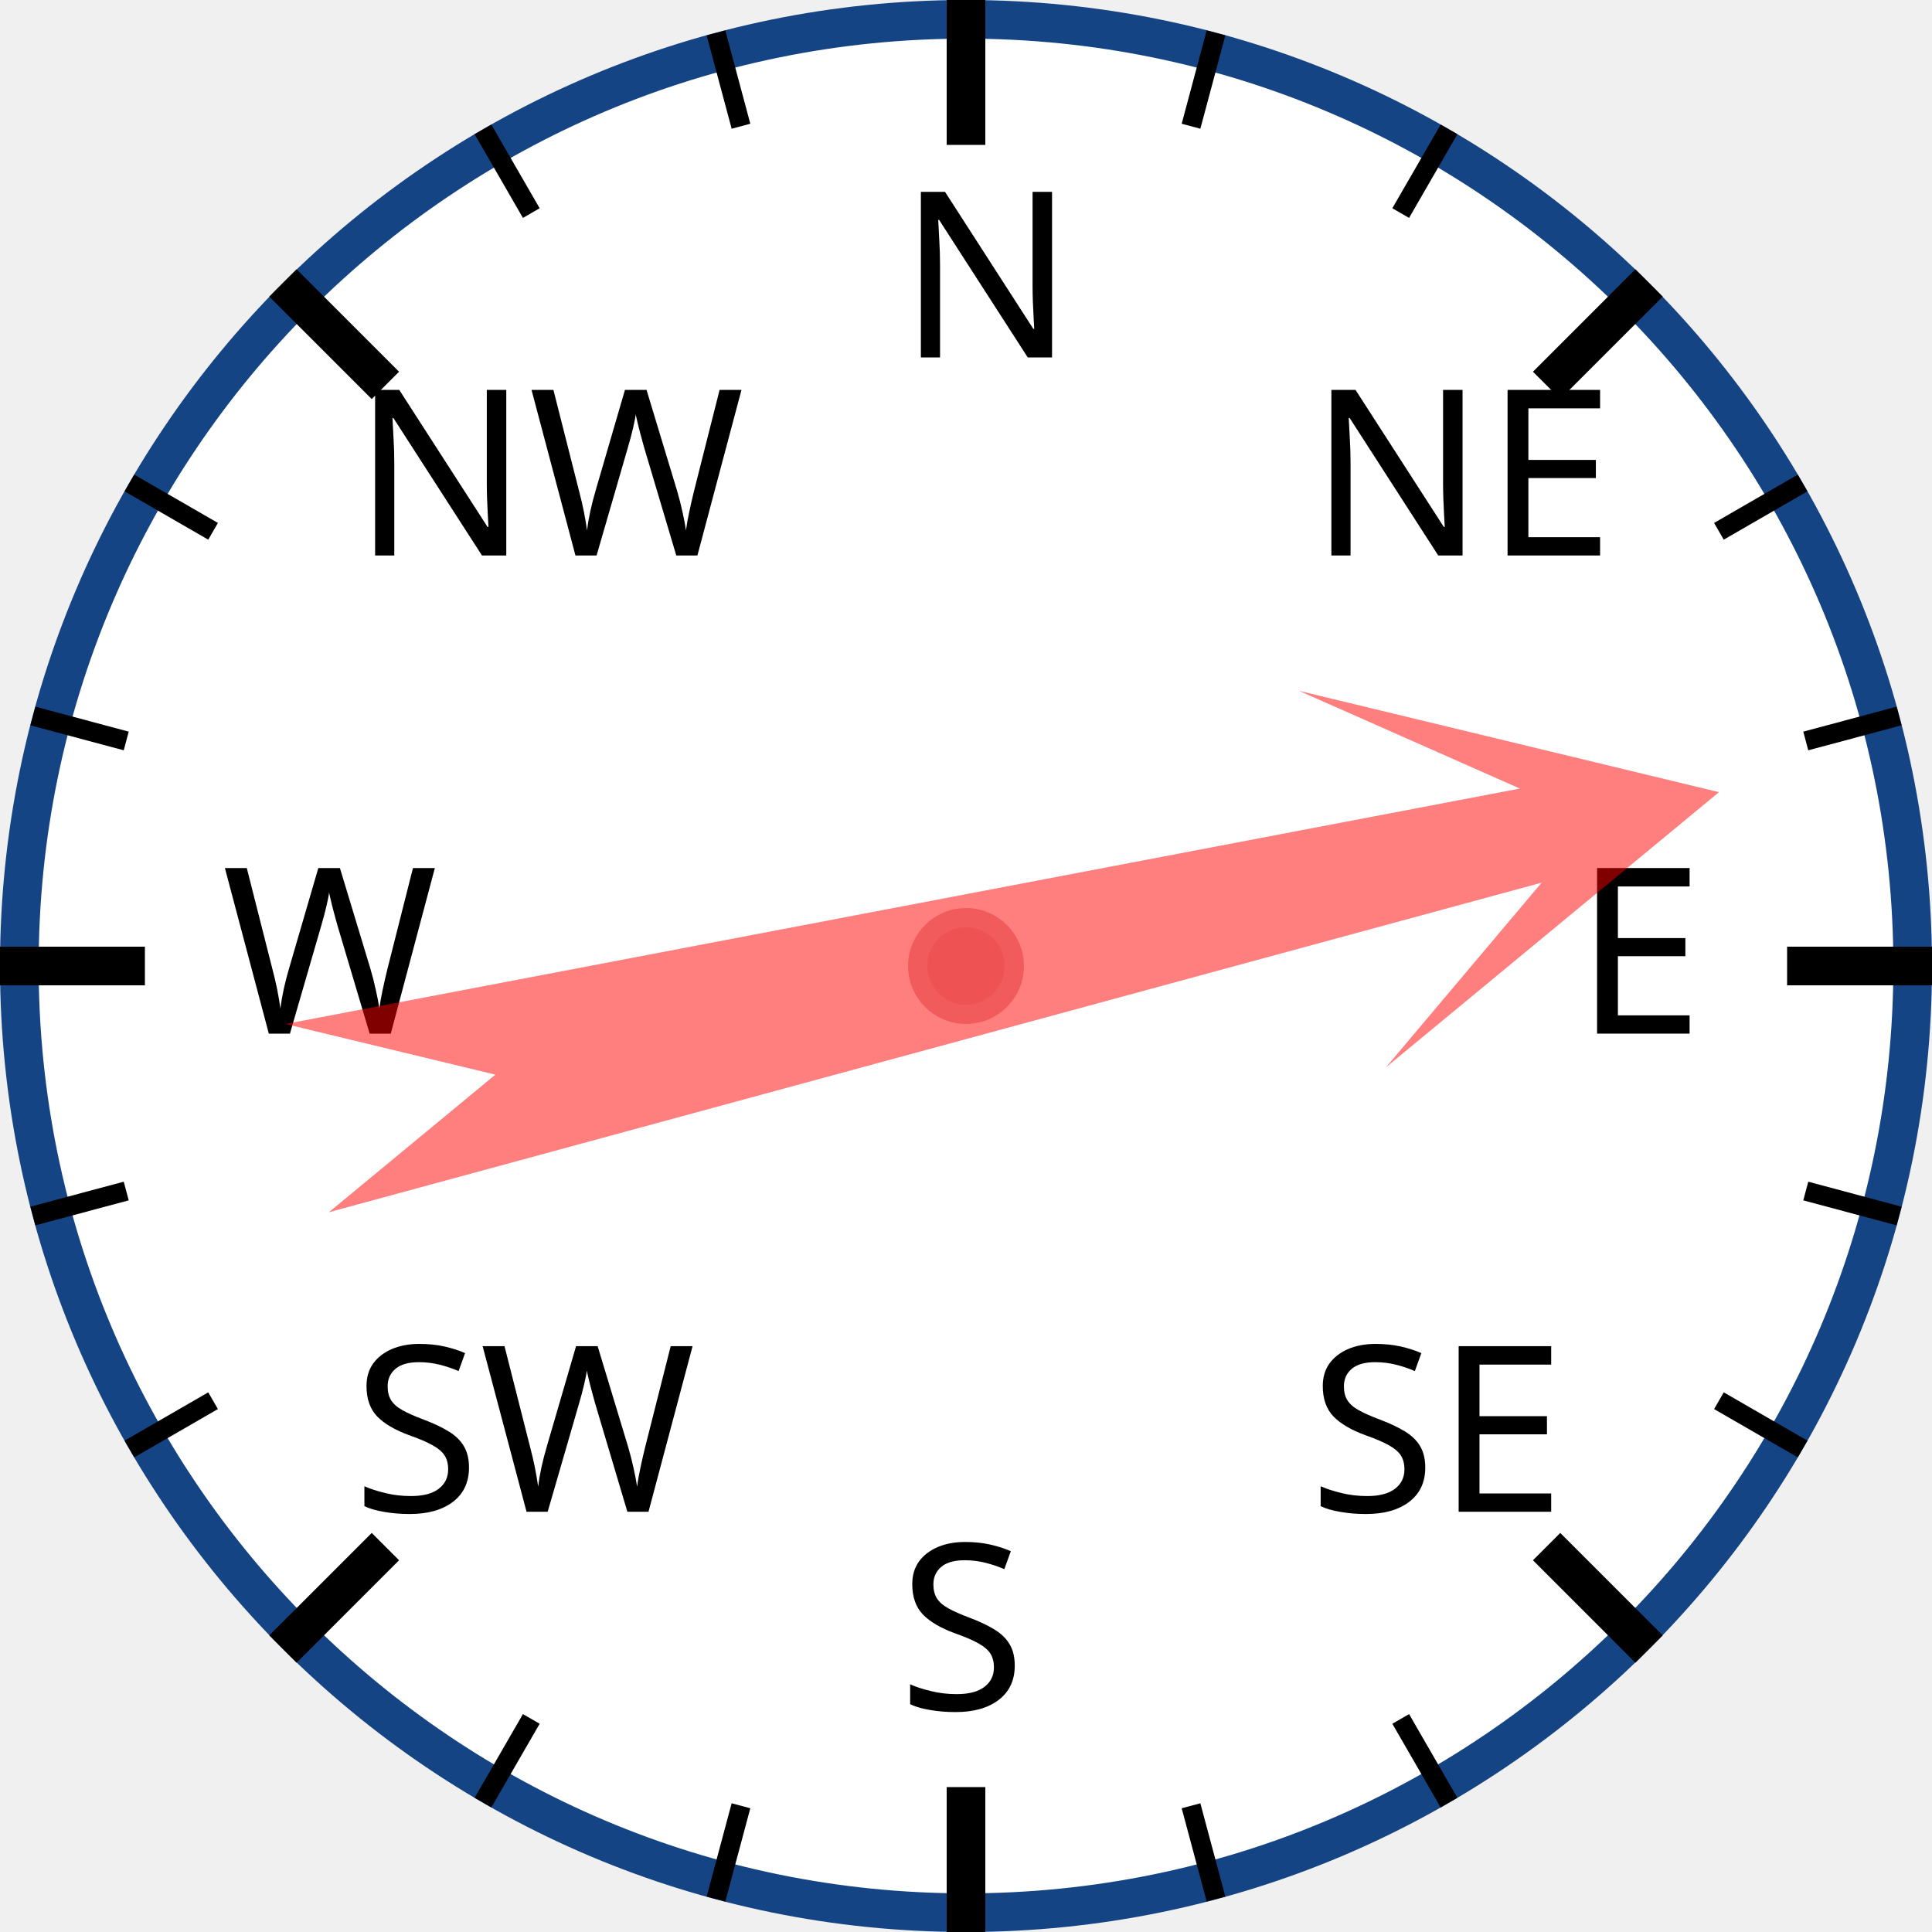
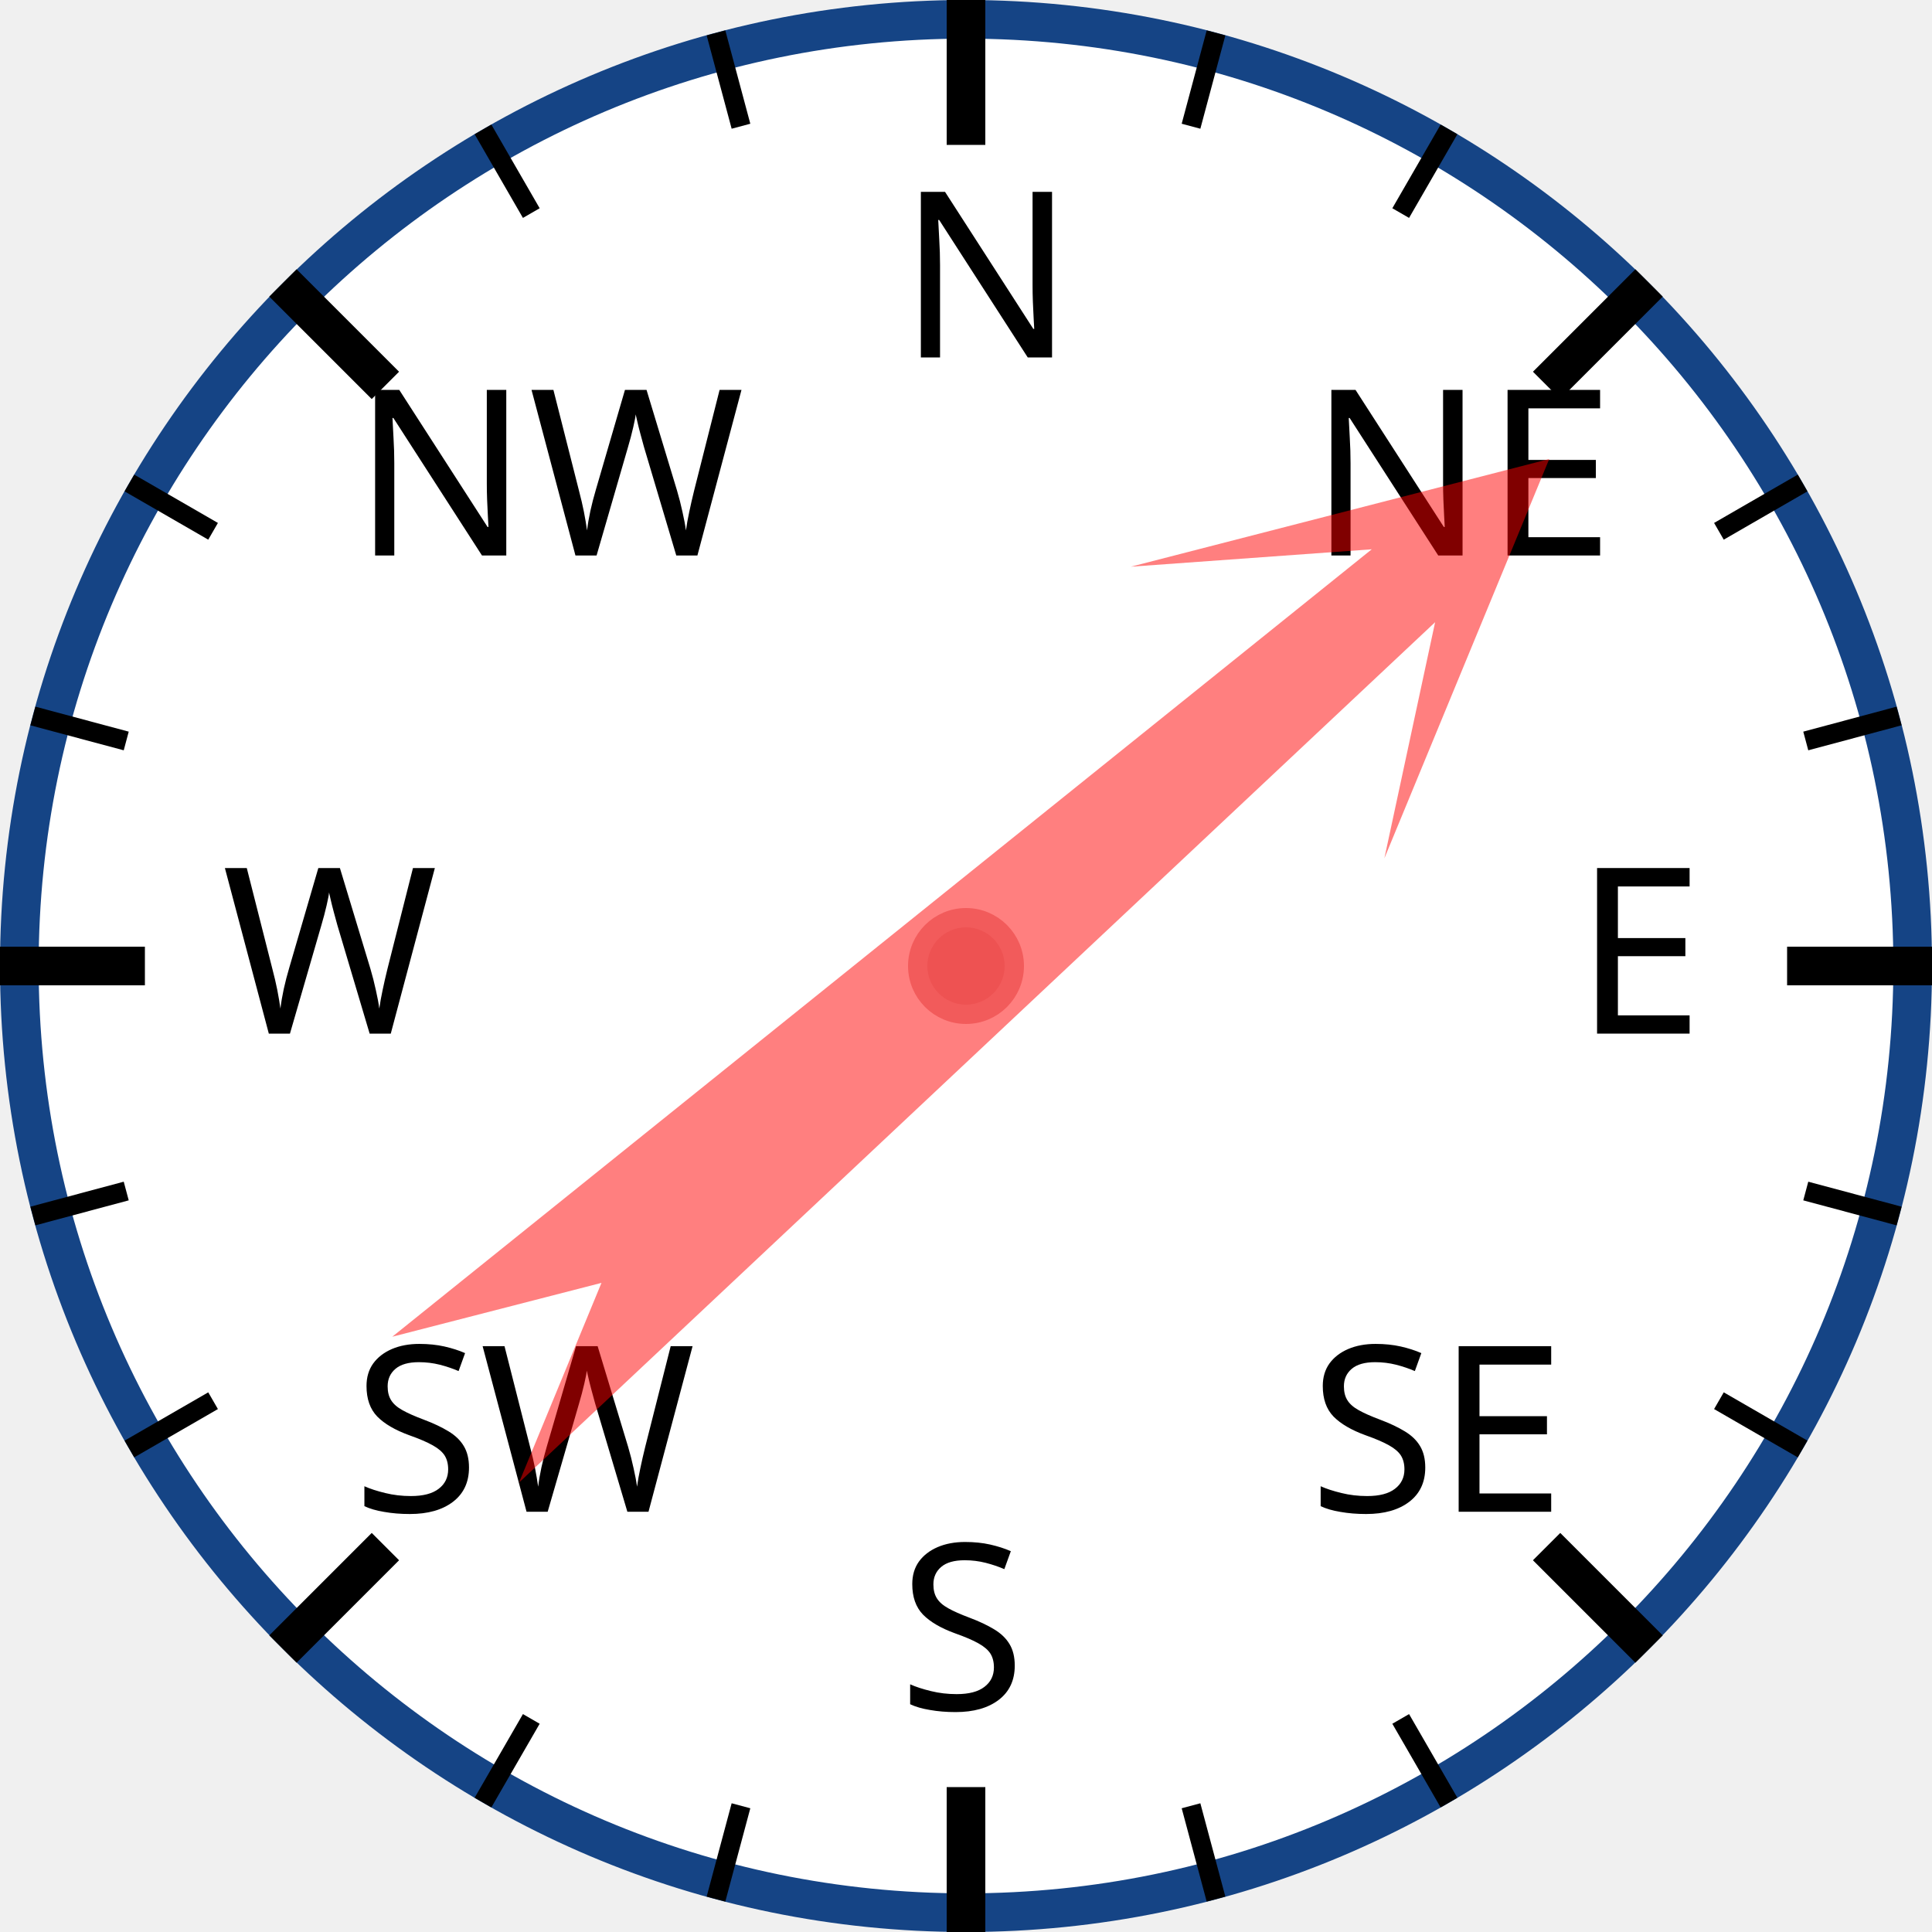
<svg xmlns="http://www.w3.org/2000/svg" width="120px" height="120px" viewBox="0 0 200 200">
  <circle cx="100" cy="100" r="98" style="fill: white; stroke: #154485; stroke-width: 4;" />
  <text x="93.0" y="37.0" style="font-family: sans-serif; font-size: 18pt;">N</text>
  <line x1="100.0" y1="0.0" x2="100.0" y2="15.0" style="stroke: black; stroke-width: 4;" />
  <line x1="74.118" y1="3.407" x2="76.706" y2="13.067" style="stroke: black; stroke-width: 2;" />
  <line x1="50" y1="13.397" x2="55" y2="22.058" style="stroke: black; stroke-width: 2;" />
  <text x="36.503" y="57.503" style="font-family: sans-serif; font-size: 18pt;">NW</text>
  <line x1="29.289" y1="29.289" x2="39.896" y2="39.896" style="stroke: black; stroke-width: 4;" />
  <line x1="13.397" y1="50" x2="22.058" y2="55" style="stroke: black; stroke-width: 2;" />
  <line x1="3.407" y1="74.118" x2="13.067" y2="76.706" style="stroke: black; stroke-width: 2;" />
  <text x="23.0" y="107.0" style="font-family: sans-serif; font-size: 18pt;">W</text>
  <line x1="0.0" y1="100.0" x2="15.0" y2="100.0" style="stroke: black; stroke-width: 4;" />
  <line x1="3.407" y1="125.882" x2="13.067" y2="123.294" style="stroke: black; stroke-width: 2;" />
  <line x1="13.397" y1="150" x2="22.058" y2="145" style="stroke: black; stroke-width: 2;" />
  <text x="36.503" y="156.497" style="font-family: sans-serif; font-size: 18pt;">SW</text>
  <line x1="29.289" y1="170.711" x2="39.896" y2="160.104" style="stroke: black; stroke-width: 4;" />
  <line x1="50" y1="186.603" x2="55" y2="177.942" style="stroke: black; stroke-width: 2;" />
  <line x1="74.118" y1="196.593" x2="76.706" y2="186.933" style="stroke: black; stroke-width: 2;" />
  <text x="93" y="177.0" style="font-family: sans-serif; font-size: 18pt;">S</text>
  <line x1="100" y1="200.0" x2="100" y2="185.0" style="stroke: black; stroke-width: 4;" />
  <line x1="125.882" y1="196.593" x2="123.294" y2="186.933" style="stroke: black; stroke-width: 2;" />
  <line x1="150.0" y1="186.603" x2="145.0" y2="177.942" style="stroke: black; stroke-width: 2;" />
  <text x="135.497" y="156.497" style="font-family: sans-serif; font-size: 18pt;">SE</text>
  <line x1="170.711" y1="170.711" x2="160.104" y2="160.104" style="stroke: black; stroke-width: 4;" />
  <line x1="186.603" y1="150" x2="177.942" y2="145" style="stroke: black; stroke-width: 2;" />
  <line x1="196.593" y1="125.882" x2="186.933" y2="123.294" style="stroke: black; stroke-width: 2;" />
  <text x="163.0" y="107" style="font-family: sans-serif; font-size: 18pt;">E</text>
  <line x1="200.0" y1="100" x2="185.0" y2="100" style="stroke: black; stroke-width: 4;" />
  <line x1="196.593" y1="74.118" x2="186.933" y2="76.706" style="stroke: black; stroke-width: 2;" />
  <line x1="186.603" y1="50" x2="177.942" y2="55" style="stroke: black; stroke-width: 2;" />
  <text x="135.497" y="57.503" style="font-family: sans-serif; font-size: 18pt;">NE</text>
  <line x1="170.711" y1="29.289" x2="160.104" y2="39.896" style="stroke: black; stroke-width: 4;" />
  <line x1="150" y1="13.397" x2="145" y2="22.058" style="stroke: black; stroke-width: 2;" />
  <line x1="125.882" y1="3.407" x2="123.294" y2="13.067" style="stroke: black; stroke-width: 2;" />
-   <polygon points="100 20 120 60 105 40 110 170 100 150 90 170 95 40 80 60" style="fill: red; fill-opacity: 0.5;" transform="rotate(77,100,100)" />
+   <polygon points="100 20 120 60 105 40 110 170 100 150 90 170 95 40 80 60" style="fill: red; fill-opacity: 0.5;" transform="rotate(49,100,100)" />
  <circle cx="100" cy="100" r="5" style="fill: #EE5252; stroke: #F25B5B; stroke-width: 2;" />
</svg>
